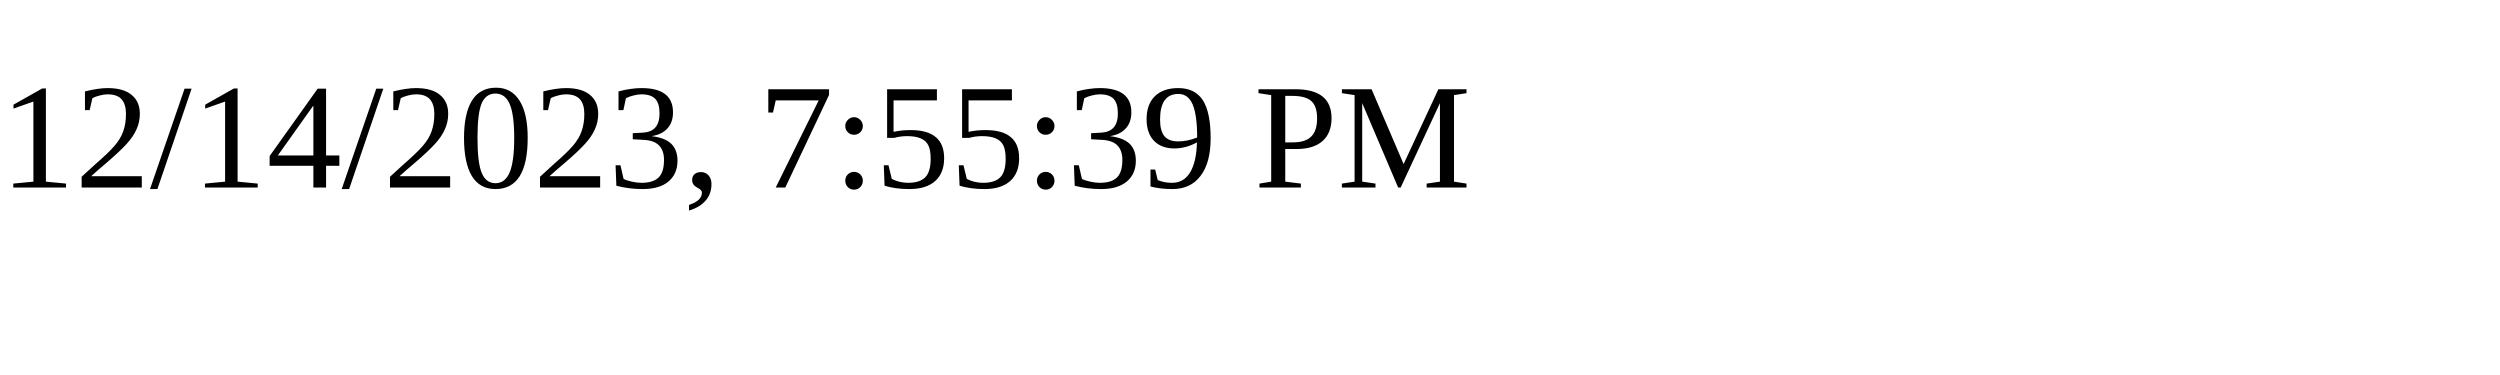
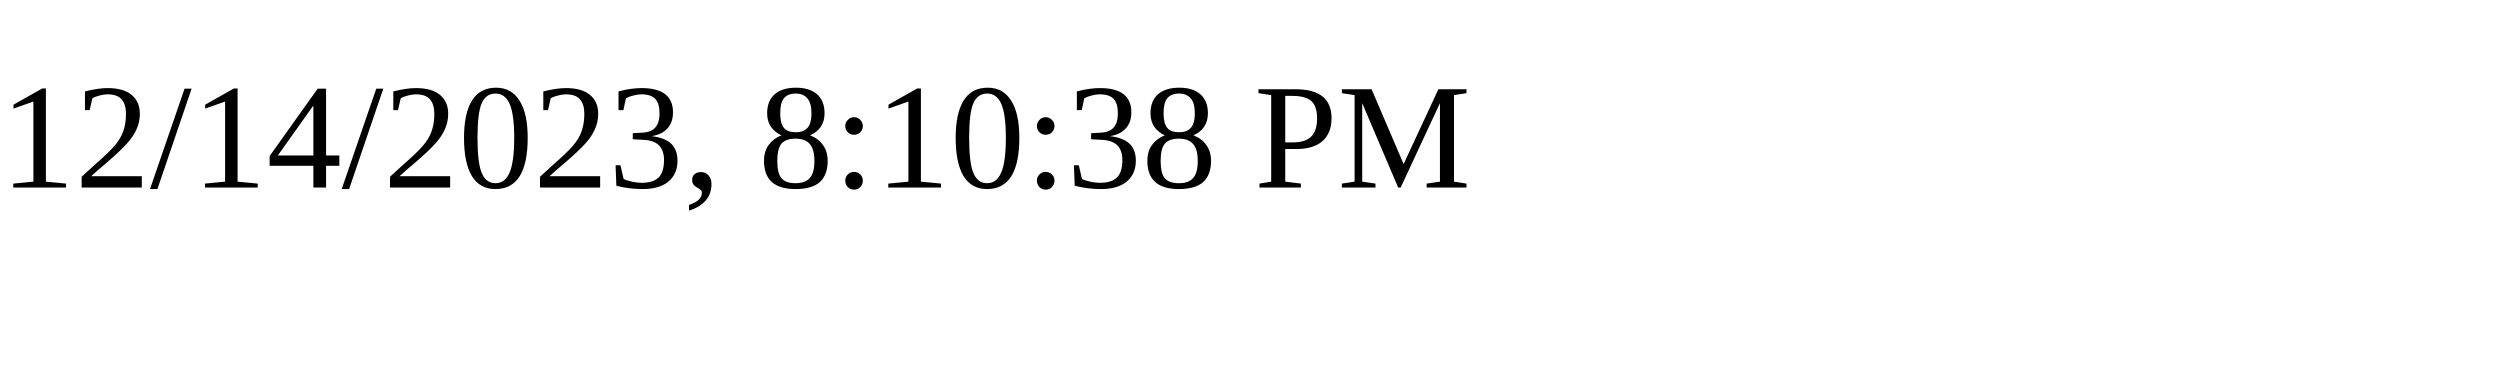
<svg xmlns="http://www.w3.org/2000/svg" height="30" width="200">
-   <text x="0" y="15">12/14/2023, 7:55:39 PM</text>
+   <text x="0" y="15">12/14/2023, 8:10:38 PM</text>
</svg>
